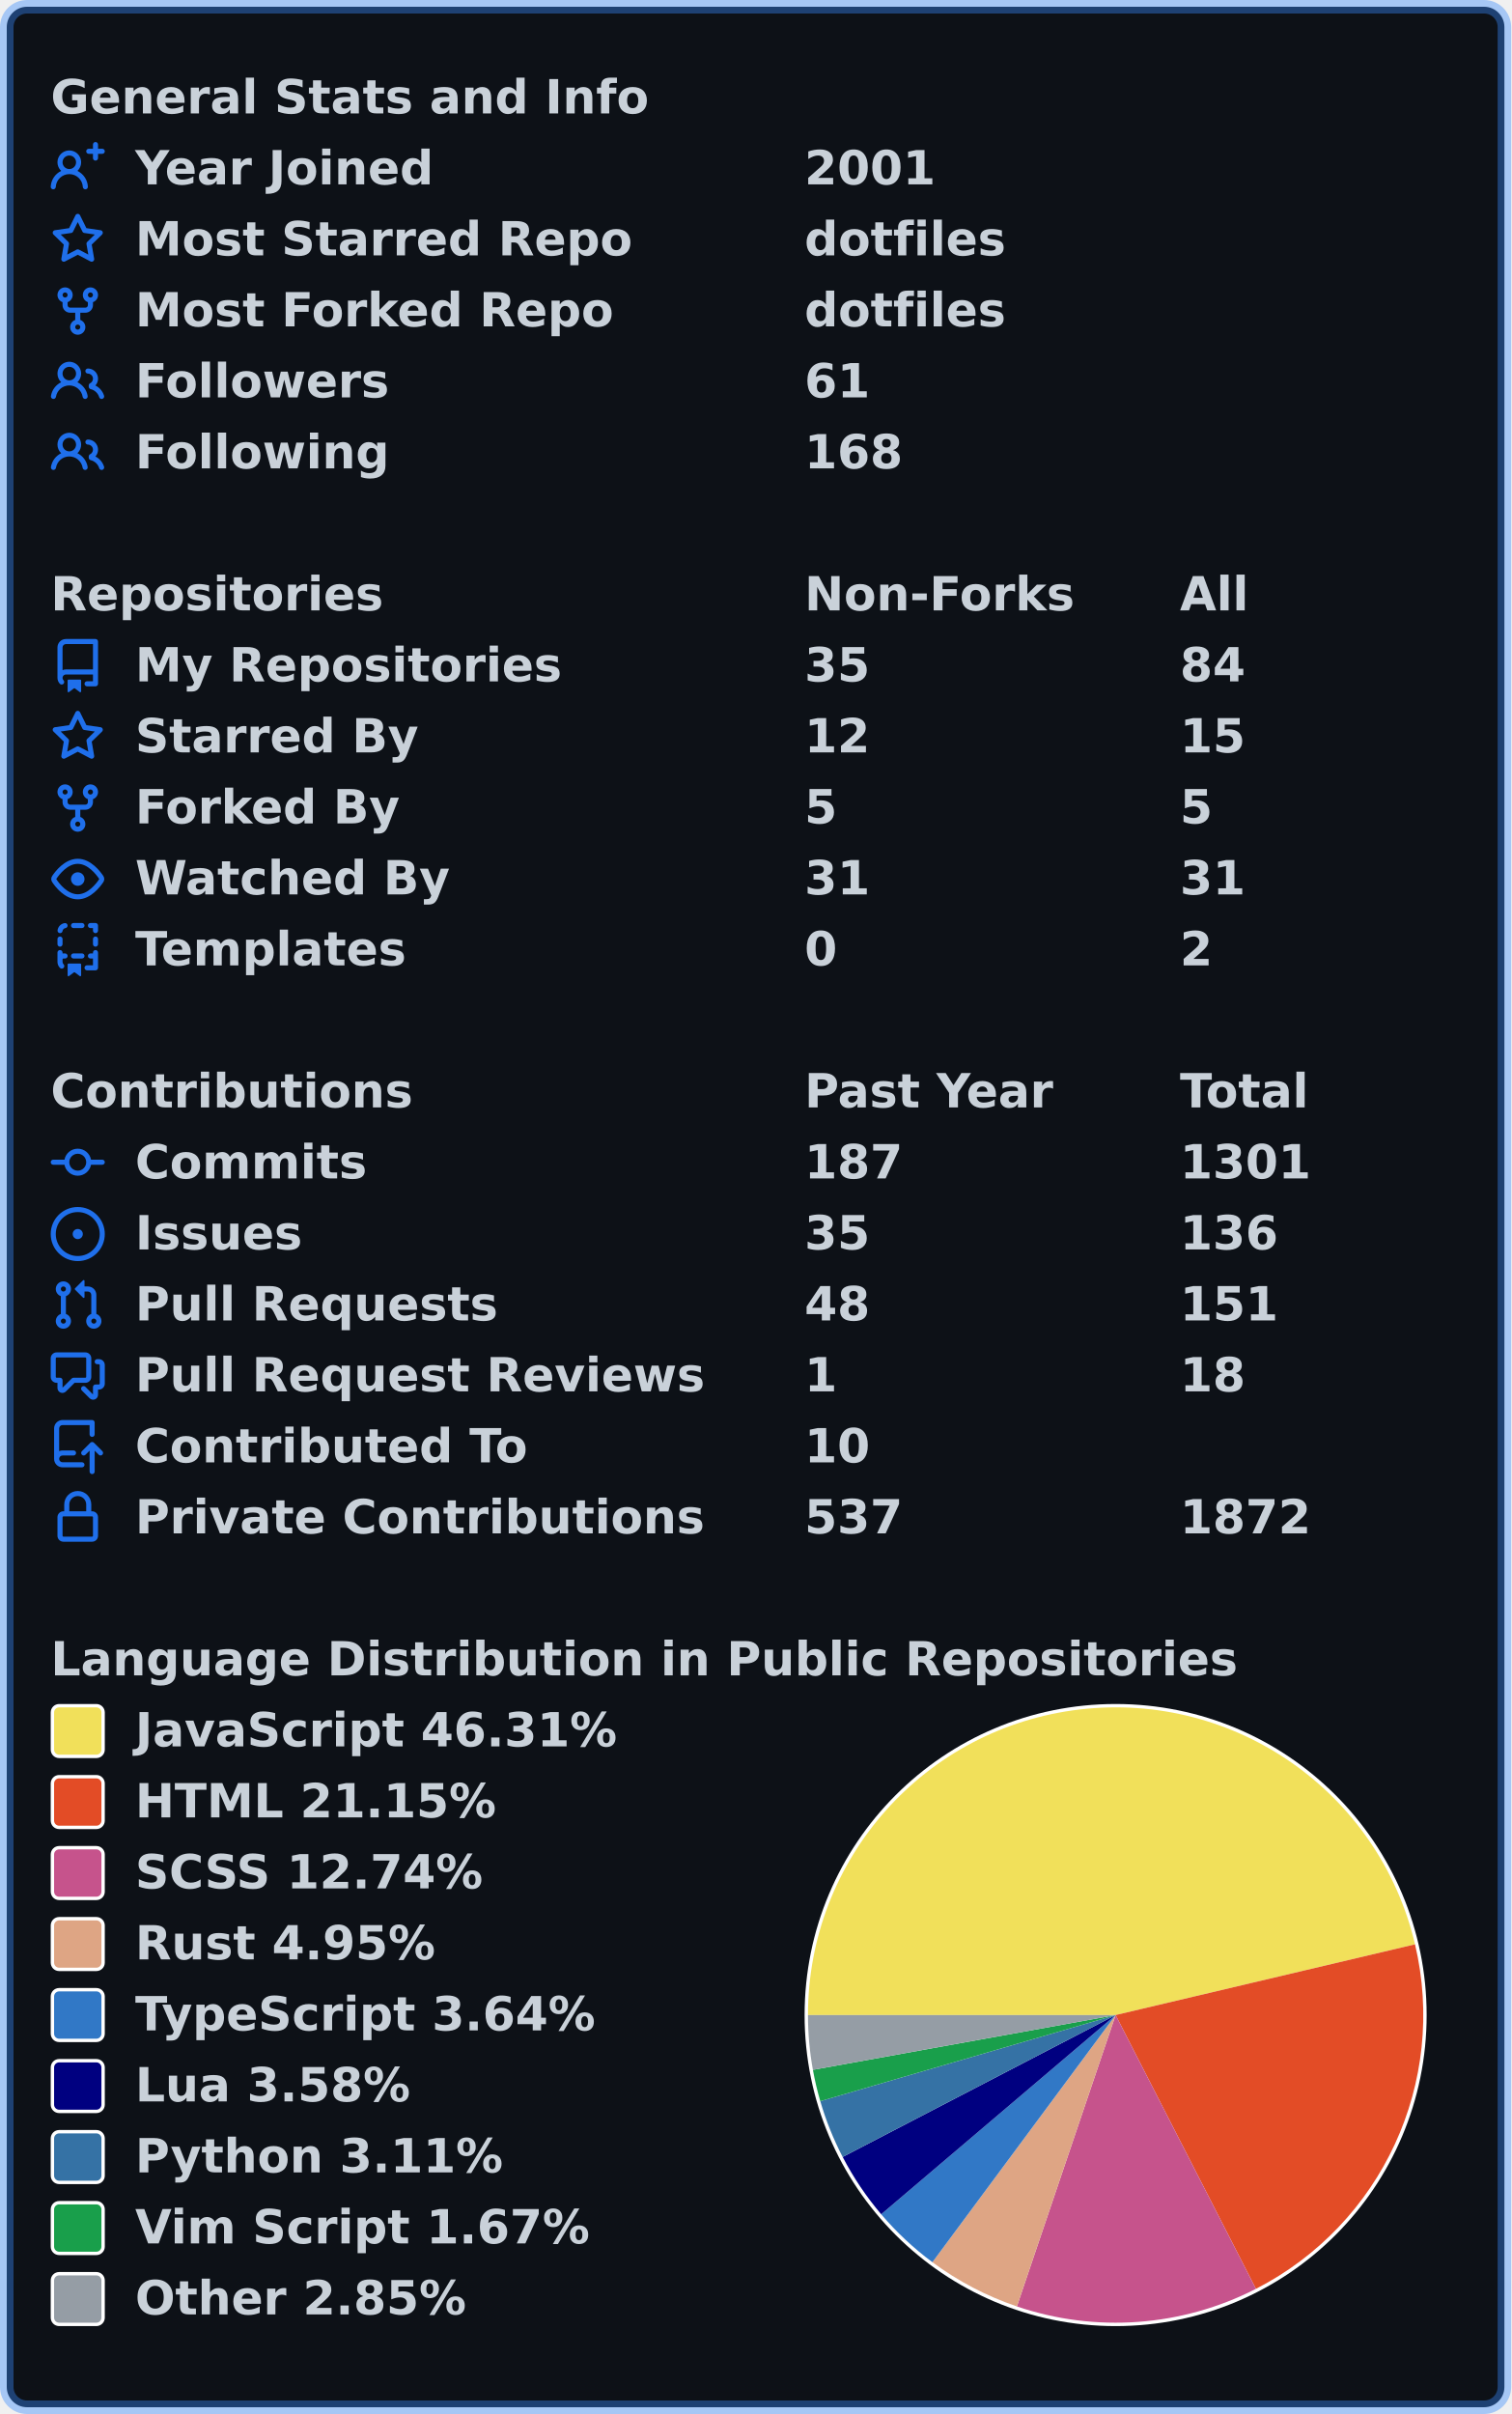
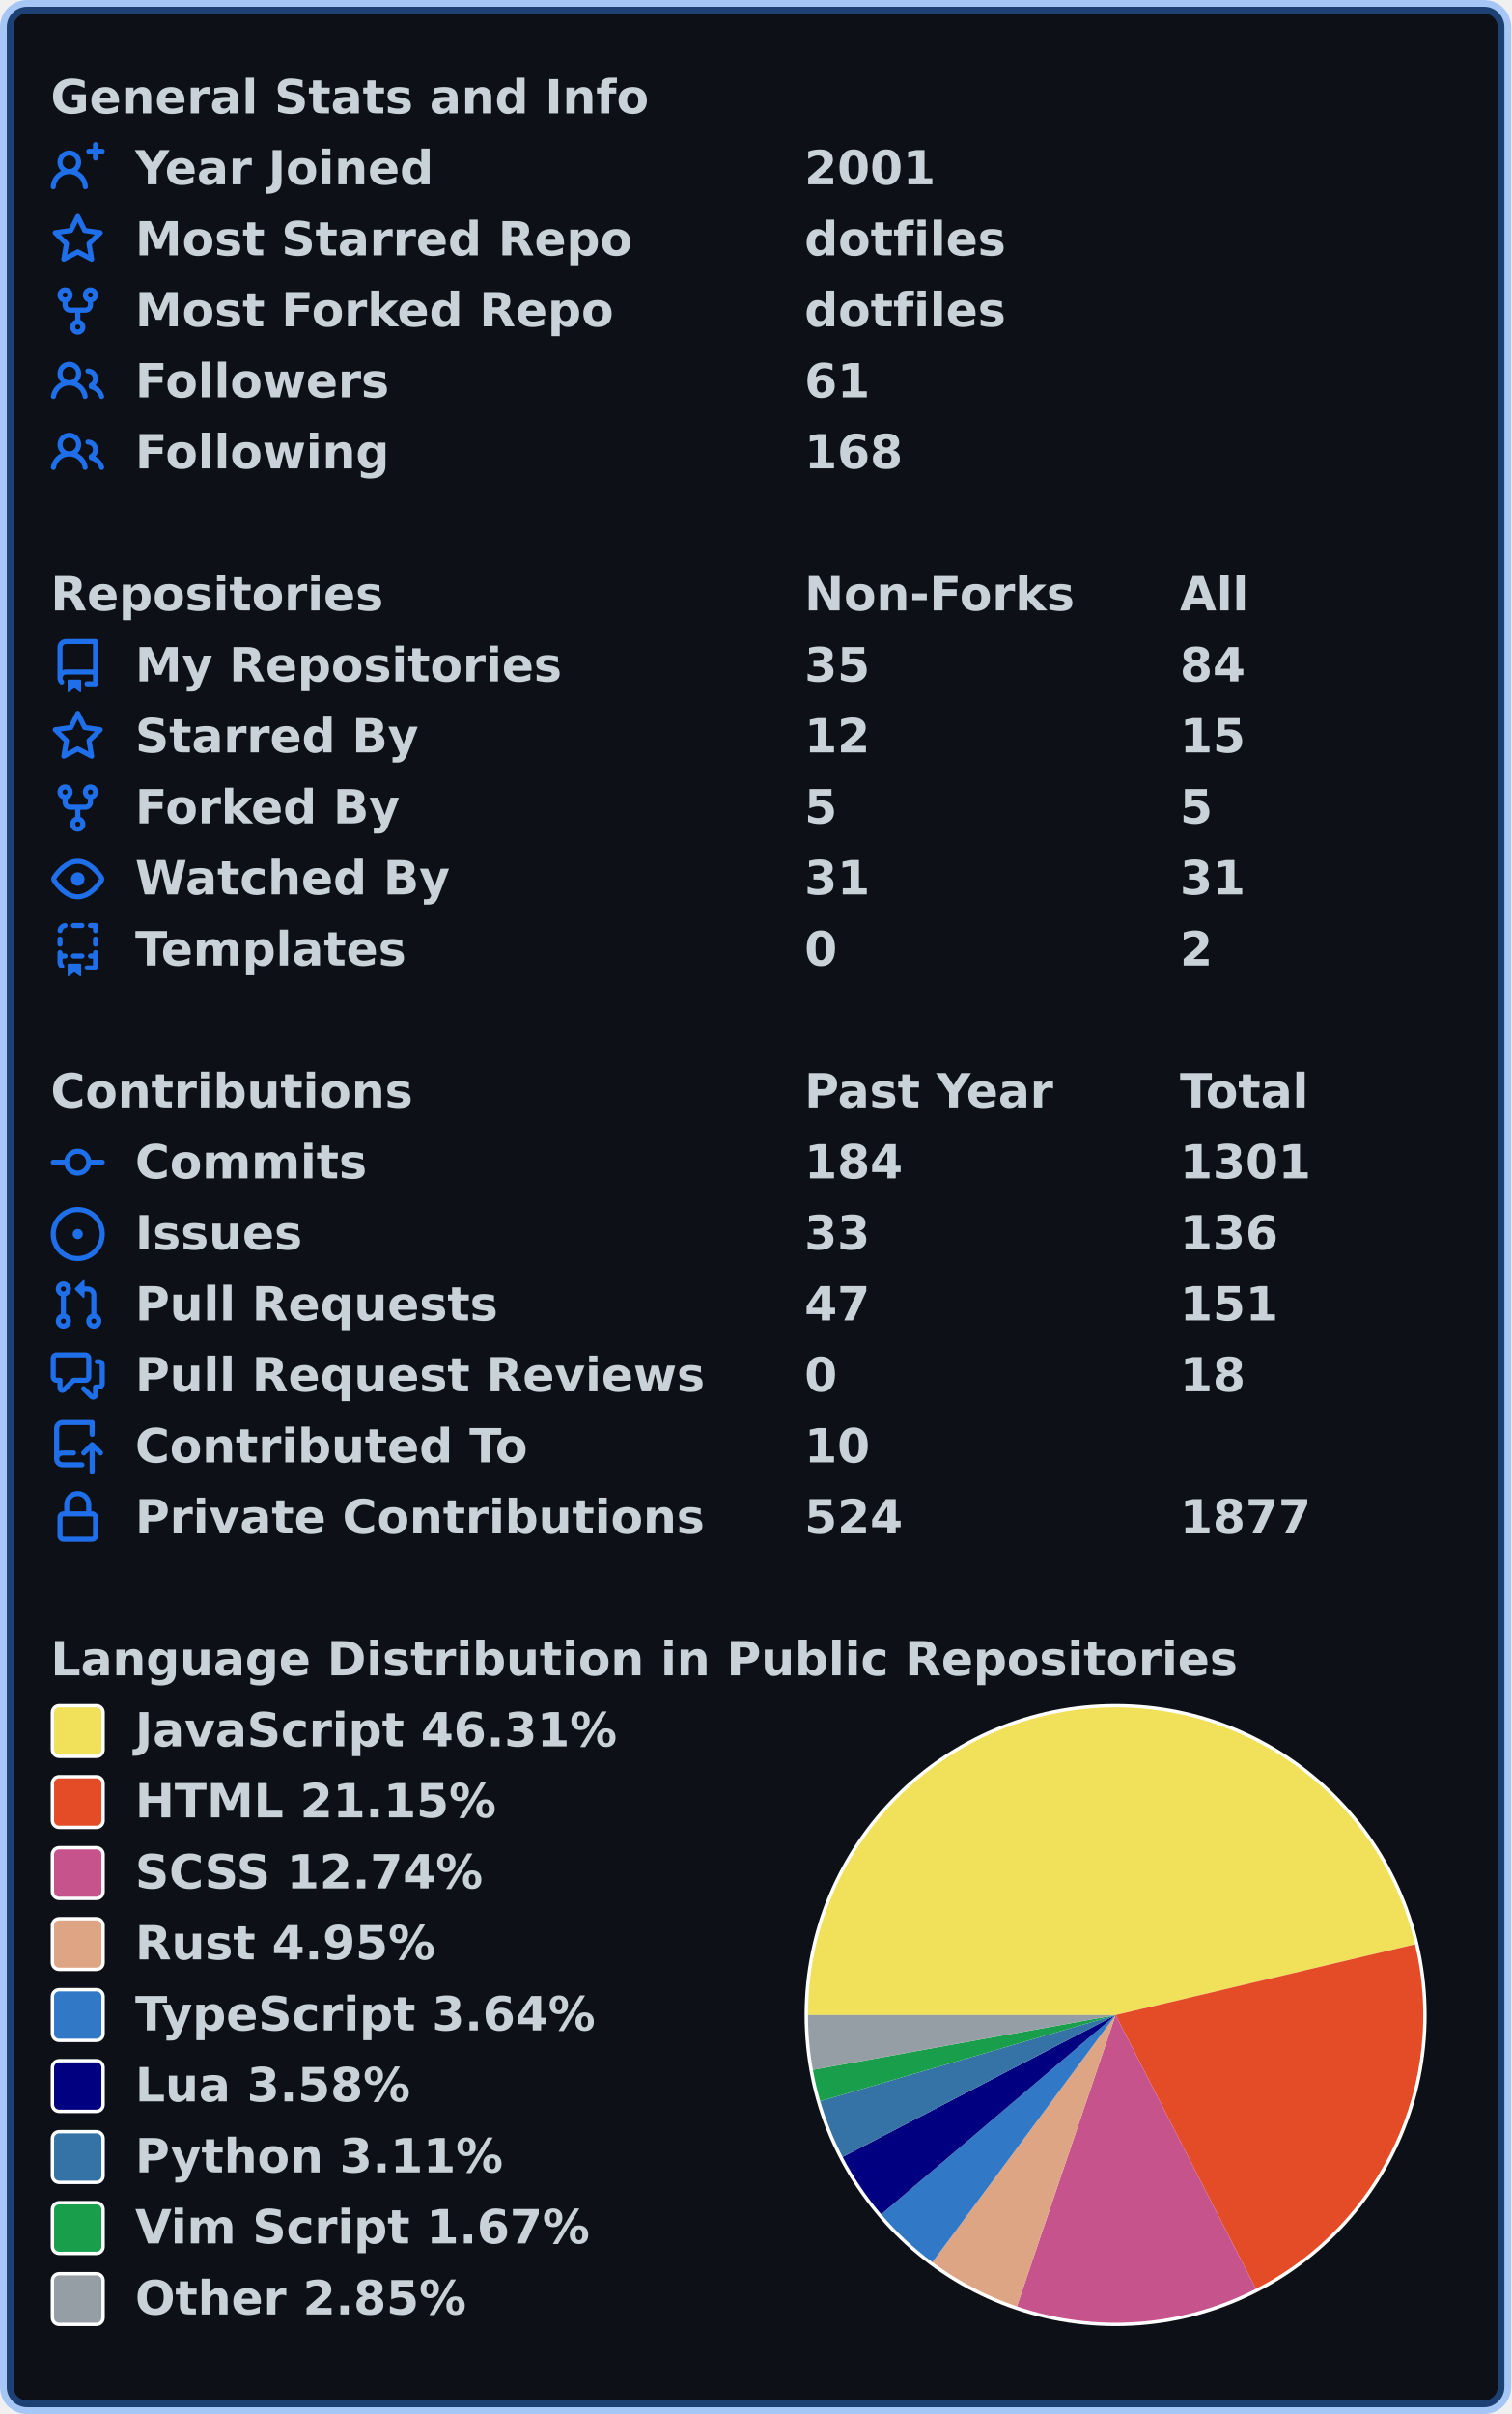
<svg xmlns="http://www.w3.org/2000/svg" width="447" height="714" viewBox="0 0 447 714" lang="en" xml:lang="en">
  <rect x="2" y="2" stroke-width="4" rx="6" width="443" height="710" stroke="rgba(56,139,253,0.4)" fill="#0d1117" />
  <g font-weight="600" font-size="110pt" font-family="Verdana,Geneva,DejaVu Sans,sans-serif" text-rendering="geometricPrecision">
    <g transform="translate(0, 21)" fill="#c9d1d9">
      <g transform="translate(15, 0)">
        <g transform="scale(0.095)">
          <text x="0" y="132" textLength="1851" lengthAdjust="spacingAndGlyphs">General Stats and Info</text>
        </g>
      </g>
      <g transform="translate(15, 21)">
        <path fill="#1f6feb" fill-rule="evenodd" d="M13.25 0a.75.75 0 01.75.75V2h1.25a.75.75 0 010 1.5H14v1.25a.75.75 0 01-1.5 0V3.5h-1.25a.75.75 0 010-1.5h1.25V.75a.75.75 0 01.75-.75zM5.5 4a2 2 0 100 4 2 2 0 000-4zm2.4 4.548a3.5 3.5 0 10-4.799 0 5.527 5.527 0 00-3.1 4.66.75.75 0 101.498.085A4.01 4.01 0 015.5 9.5a4.01 4.01 0 014.001 3.793.75.75 0 101.498-.086 5.527 5.527 0 00-3.1-4.659z" />
        <g transform="scale(0.095)">
          <text lengthAdjust="spacingAndGlyphs" textLength="932" x="263" y="132">Year Joined</text>
          <text lengthAdjust="spacingAndGlyphs" textLength="420" x="2347" y="132">2001</text>
        </g>
      </g>
      <g transform="translate(15, 42)">
        <path fill="#1f6feb" fill-rule="evenodd" d="M8 .25a.75.75 0 01.673.418l1.882 3.815 4.21.612a.75.75 0 01.416 1.279l-3.046 2.97.719 4.192a.75.75 0 01-1.088.791L8 12.347l-3.766 1.98a.75.75 0 01-1.088-.79l.72-4.194L.818 6.374a.75.75 0 01.416-1.28l4.21-.611L7.327.668A.75.75 0 018 .25zm0 2.445L6.615 5.5a.75.75 0 01-.564.41l-3.097.45 2.24 2.184a.75.75 0 01.216.664l-.528 3.084 2.769-1.456a.75.75 0 01.698 0l2.77 1.456-.53-3.084a.75.75 0 01.216-.664l2.24-2.183-3.096-.45a.75.75 0 01-.564-.41L8 2.694v.001z" />
        <g transform="scale(0.095)">
          <text lengthAdjust="spacingAndGlyphs" textLength="1532" x="263" y="132">Most Starred Repo</text>
          <text lengthAdjust="spacingAndGlyphs" textLength="609" x="2347" y="132">dotfiles</text>
        </g>
      </g>
      <g transform="translate(15, 63)">
        <path fill="#1f6feb" fill-rule="evenodd" d="M5 3.25a.75.75 0 11-1.5 0 .75.75 0 011.5 0zm0 2.122a2.25 2.25 0 10-1.5 0v.878A2.25 2.25 0 005.75 8.5h1.5v2.128a2.251 2.251 0 101.5 0V8.5h1.5a2.25 2.25 0 002.25-2.25v-.878a2.25 2.25 0 10-1.5 0v.878a.75.75 0 01-.75.75h-4.5A.75.75 0 015 6.25v-.878zm3.75 7.378a.75.75 0 11-1.5 0 .75.75 0 011.5 0zm3-8.75a.75.75 0 100-1.5.75.75 0 000 1.5z" />
        <g transform="scale(0.095)">
          <text lengthAdjust="spacingAndGlyphs" textLength="1485" x="263" y="132">Most Forked Repo</text>
          <text lengthAdjust="spacingAndGlyphs" textLength="609" x="2347" y="132">dotfiles</text>
        </g>
      </g>
      <g transform="translate(15, 84)">
        <path fill="#1f6feb" fill-rule="evenodd" d="M5.5 3.5a2 2 0 100 4 2 2 0 000-4zM2 5.5a3.5 3.5 0 115.898 2.549 5.507 5.507 0 013.034 4.084.75.75 0 11-1.482.235 4.001 4.001 0 00-7.9 0 .75.75 0 01-1.482-.236A5.507 5.507 0 013.102 8.05 3.49 3.49 0 012 5.5zM11 4a.75.75 0 100 1.5 1.5 1.5 0 01.666 2.844.75.75 0 00-.416.672v.352a.75.75 0 00.574.73c1.2.289 2.162 1.2 2.522 2.372a.75.75 0 101.434-.44 5.01 5.01 0 00-2.56-3.012A3 3 0 0011 4z" />
        <g transform="scale(0.095)">
          <text lengthAdjust="spacingAndGlyphs" textLength="778" x="263" y="132">Followers</text>
          <text lengthAdjust="spacingAndGlyphs" textLength="210" x="2347" y="132">61</text>
        </g>
      </g>
      <g transform="translate(15, 105)">
        <path fill="#1f6feb" fill-rule="evenodd" d="M5.5 3.5a2 2 0 100 4 2 2 0 000-4zM2 5.5a3.5 3.5 0 115.898 2.549 5.507 5.507 0 013.034 4.084.75.75 0 11-1.482.235 4.001 4.001 0 00-7.9 0 .75.75 0 01-1.482-.236A5.507 5.507 0 013.102 8.05 3.49 3.49 0 012 5.5zM11 4a.75.75 0 100 1.5 1.5 1.5 0 01.666 2.844.75.75 0 00-.416.672v.352a.75.75 0 00.574.73c1.2.289 2.162 1.2 2.522 2.372a.75.75 0 101.434-.44 5.01 5.01 0 00-2.56-3.012A3 3 0 0011 4z" />
        <g transform="scale(0.095)">
          <text lengthAdjust="spacingAndGlyphs" textLength="780" x="263" y="132">Following</text>
          <text lengthAdjust="spacingAndGlyphs" textLength="315" x="2347" y="132">168</text>
        </g>
      </g>
    </g>
    <g transform="translate(0, 168)" fill="#c9d1d9">
      <g transform="translate(15, 0)">
        <g transform="scale(0.095)">
          <text x="0" y="132" textLength="1020" lengthAdjust="spacingAndGlyphs">Repositories</text>
          <text x="2347" y="132" textLength="832" lengthAdjust="spacingAndGlyphs">Non-Forks</text>
          <text x="3516" y="132" textLength="206" lengthAdjust="spacingAndGlyphs">All</text>
        </g>
      </g>
      <g transform="translate(15, 21)">
        <path fill="#1f6feb" fill-rule="evenodd" d="M2 2.5A2.5 2.5 0 014.5 0h8.75a.75.75 0 01.75.75v12.5a.75.75 0 01-.75.75h-2.5a.75.75 0 110-1.5h1.75v-2h-8a1 1 0 00-.714 1.7.75.75 0 01-1.072 1.05A2.495 2.495 0 012 11.5v-9zm10.5-1V9h-8c-.356 0-.694.074-1 .208V2.5a1 1 0 011-1h8zM5 12.25v3.25a.25.25 0 00.4.2l1.45-1.087a.25.25 0 01.3 0L8.6 15.7a.25.25 0 00.4-.2v-3.25a.25.25 0 00-.25-.25h-3.5a.25.25 0 00-.25.25z" />
        <g transform="scale(0.095)">
          <text lengthAdjust="spacingAndGlyphs" textLength="1312" x="263" y="132">My Repositories</text>
          <text lengthAdjust="spacingAndGlyphs" textLength="210" x="2347" y="132">35</text>
          <text lengthAdjust="spacingAndGlyphs" textLength="210" x="3516" y="132">84</text>
        </g>
      </g>
      <g transform="translate(15, 42)">
        <path fill="#1f6feb" fill-rule="evenodd" d="M8 .25a.75.75 0 01.673.418l1.882 3.815 4.21.612a.75.75 0 01.416 1.279l-3.046 2.97.719 4.192a.75.75 0 01-1.088.791L8 12.347l-3.766 1.98a.75.75 0 01-1.088-.79l.72-4.194L.818 6.374a.75.75 0 01.416-1.28l4.21-.611L7.327.668A.75.75 0 018 .25zm0 2.445L6.615 5.5a.75.75 0 01-.564.41l-3.097.45 2.24 2.184a.75.75 0 01.216.664l-.528 3.084 2.769-1.456a.75.75 0 01.698 0l2.77 1.456-.53-3.084a.75.75 0 01.216-.664l2.24-2.183-3.096-.45a.75.75 0 01-.564-.41L8 2.694v.001z" />
        <g transform="scale(0.095)">
          <text lengthAdjust="spacingAndGlyphs" textLength="874" x="263" y="132">Starred By</text>
          <text lengthAdjust="spacingAndGlyphs" textLength="210" x="2347" y="132">12</text>
          <text lengthAdjust="spacingAndGlyphs" textLength="210" x="3516" y="132">15</text>
        </g>
      </g>
      <g transform="translate(15, 63)">
        <path fill="#1f6feb" fill-rule="evenodd" d="M5 3.25a.75.75 0 11-1.5 0 .75.75 0 011.5 0zm0 2.122a2.25 2.25 0 10-1.5 0v.878A2.25 2.25 0 005.75 8.5h1.5v2.128a2.251 2.251 0 101.5 0V8.5h1.5a2.25 2.25 0 002.25-2.25v-.878a2.25 2.25 0 10-1.5 0v.878a.75.75 0 01-.75.75h-4.5A.75.75 0 015 6.25v-.878zm3.75 7.378a.75.75 0 11-1.5 0 .75.75 0 011.5 0zm3-8.75a.75.75 0 100-1.5.75.75 0 000 1.5z" />
        <g transform="scale(0.095)">
          <text lengthAdjust="spacingAndGlyphs" textLength="828" x="263" y="132">Forked By</text>
          <text lengthAdjust="spacingAndGlyphs" textLength="105" x="2347" y="132">5</text>
          <text lengthAdjust="spacingAndGlyphs" textLength="105" x="3516" y="132">5</text>
        </g>
      </g>
      <g transform="translate(15, 84)">
        <path fill="#1f6feb" fill-rule="evenodd" d="M1.679 7.932c.412-.621 1.242-1.75 2.366-2.717C5.175 4.242 6.527 3.5 8 3.5c1.473 0 2.824.742 3.955 1.715 1.124.967 1.954 2.096 2.366 2.717a.119.119 0 010 .136c-.412.621-1.242 1.75-2.366 2.717C10.825 11.758 9.473 12.5 8 12.5c-1.473 0-2.824-.742-3.955-1.715C2.92 9.818 2.09 8.69 1.679 8.068a.119.119 0 010-.136zM8 2c-1.981 0-3.67.992-4.933 2.078C1.797 5.169.88 6.423.43 7.1a1.619 1.619 0 000 1.798c.45.678 1.367 1.932 2.637 3.024C4.329 13.008 6.019 14 8 14c1.981 0 3.67-.992 4.933-2.078 1.27-1.091 2.187-2.345 2.637-3.023a1.619 1.619 0 000-1.798c-.45-.678-1.367-1.932-2.637-3.023C11.671 2.992 9.981 2 8 2zm0 8a2 2 0 100-4 2 2 0 000 4z" />
        <g transform="scale(0.095)">
          <text lengthAdjust="spacingAndGlyphs" textLength="993" x="263" y="132">Watched By</text>
          <text lengthAdjust="spacingAndGlyphs" textLength="210" x="2347" y="132">31</text>
          <text lengthAdjust="spacingAndGlyphs" textLength="210" x="3516" y="132">31</text>
        </g>
      </g>
      <g transform="translate(15, 105)">
        <path fill="#1f6feb" fill-rule="evenodd" d="M6 .75A.75.75 0 016.75 0h2.5a.75.75 0 010 1.5h-2.5A.75.75 0 016 .75zm5 0a.75.75 0 01.75-.75h1.5a.75.75 0 01.75.75v1.5a.75.75 0 01-1.5 0V1.5h-.75A.75.75 0 0111 .75zM4.992.662a.75.75 0 01-.636.848c-.436.063-.783.41-.846.846a.75.75 0 01-1.485-.212A2.501 2.501 0 014.144.025a.75.75 0 01.848.637zM2.75 4a.75.75 0 01.75.75v1.5a.75.75 0 01-1.5 0v-1.5A.75.75 0 012.75 4zm10.5 0a.75.75 0 01.75.75v1.5a.75.75 0 01-1.5 0v-1.5a.75.75 0 01.75-.75zM2.75 8a.75.75 0 01.75.75v.268A1.72 1.72 0 013.75 9h.5a.75.75 0 010 1.5h-.5a.25.25 0 00-.25.25v.75c0 .28.114.532.3.714a.75.75 0 01-1.05 1.072A2.495 2.495 0 012 11.5V8.75A.75.75 0 012.75 8zm10.5 0a.75.75 0 01.75.75v4.5a.75.75 0 01-.75.75h-2.5a.75.75 0 010-1.5h1.75v-2h-.75a.75.75 0 010-1.5h.75v-.25a.75.75 0 01.75-.75zM6 9.75A.75.75 0 016.75 9h2.5a.75.75 0 010 1.5h-2.5A.75.75 0 016 9.75zm-1 2.5v3.25a.25.25 0 00.4.2l1.45-1.087a.25.25 0 01.3 0L8.6 15.7a.25.25 0 00.4-.2v-3.25a.25.25 0 00-.25-.25h-3.5a.25.25 0 00-.25.25z" />
        <g transform="scale(0.095)">
          <text lengthAdjust="spacingAndGlyphs" textLength="868" x="263" y="132">Templates</text>
          <text lengthAdjust="spacingAndGlyphs" textLength="105" x="2347" y="132">0</text>
          <text lengthAdjust="spacingAndGlyphs" textLength="105" x="3516" y="132">2</text>
        </g>
      </g>
    </g>
    <g transform="translate(0, 315)" fill="#c9d1d9">
      <g transform="translate(15, 0)">
        <g transform="scale(0.095)">
          <text x="0" y="132" textLength="1112" lengthAdjust="spacingAndGlyphs">Contributions</text>
          <text x="2347" y="132" textLength="774" lengthAdjust="spacingAndGlyphs">Past Year</text>
          <text x="3516" y="132" textLength="414" lengthAdjust="spacingAndGlyphs">Total</text>
        </g>
      </g>
      <g transform="translate(15, 21)">
        <path fill="#1f6feb" fill-rule="evenodd" d="M10.5 7.75a2.5 2.5 0 11-5 0 2.5 2.5 0 015 0zm1.43.75a4.002 4.002 0 01-7.86 0H.75a.75.75 0 110-1.5h3.32a4.001 4.001 0 017.86 0h3.32a.75.75 0 110 1.5h-3.32z" />
        <g transform="scale(0.095)">
          <text lengthAdjust="spacingAndGlyphs" textLength="734" x="263" y="132">Commits</text>
-           <text lengthAdjust="spacingAndGlyphs" textLength="315" x="2347" y="132">187</text>
+           <text lengthAdjust="spacingAndGlyphs" textLength="315" x="2347" y="132">184</text>
          <text lengthAdjust="spacingAndGlyphs" textLength="420" x="3516" y="132">1301</text>
        </g>
      </g>
      <g transform="translate(15, 42)">
        <path fill="#1f6feb" d="M8 9.5a1.5 1.5 0 100-3 1.5 1.5 0 000 3z" />
        <path fill="#1f6feb" fill-rule="evenodd" d="M8 0a8 8 0 100 16A8 8 0 008 0zM1.5 8a6.5 6.5 0 1113 0 6.5 6.5 0 01-13 0z" />
        <g transform="scale(0.095)">
          <text lengthAdjust="spacingAndGlyphs" textLength="512" x="263" y="132">Issues</text>
-           <text lengthAdjust="spacingAndGlyphs" textLength="210" x="2347" y="132">35</text>
+           <text lengthAdjust="spacingAndGlyphs" textLength="210" x="2347" y="132">33</text>
          <text lengthAdjust="spacingAndGlyphs" textLength="315" x="3516" y="132">136</text>
        </g>
      </g>
      <g transform="translate(15, 63)">
        <path fill="#1f6feb" fill-rule="evenodd" d="M7.177 3.073L9.573.677A.25.25 0 0110 .854v4.792a.25.25 0 01-.427.177L7.177 3.427a.25.25 0 010-.354zM3.75 2.5a.75.75 0 100 1.5.75.75 0 000-1.5zm-2.25.75a2.25 2.25 0 113 2.122v5.256a2.251 2.251 0 11-1.5 0V5.372A2.25 2.25 0 011.5 3.25zM11 2.5h-1V4h1a1 1 0 011 1v5.628a2.251 2.251 0 101.5 0V5A2.5 2.5 0 0011 2.5zm1 10.25a.75.75 0 111.5 0 .75.75 0 01-1.5 0zM3.75 12a.75.75 0 100 1.5.75.75 0 000-1.5z" />
        <g transform="scale(0.095)">
          <text lengthAdjust="spacingAndGlyphs" textLength="1113" x="263" y="132">Pull Requests</text>
-           <text lengthAdjust="spacingAndGlyphs" textLength="210" x="2347" y="132">48</text>
+           <text lengthAdjust="spacingAndGlyphs" textLength="210" x="2347" y="132">47</text>
          <text lengthAdjust="spacingAndGlyphs" textLength="315" x="3516" y="132">151</text>
        </g>
      </g>
      <g transform="translate(15, 84)">
        <path fill="#1f6feb" fill-rule="evenodd" d="M1.5 2.75a.25.25 0 01.25-.25h8.5a.25.25 0 01.25.25v5.5a.25.25 0 01-.25.25h-3.5a.75.75 0 00-.53.22L3.5 11.44V9.25a.75.75 0 00-.75-.75h-1a.25.25 0 01-.25-.25v-5.5zM1.75 1A1.75 1.75 0 000 2.75v5.5C0 9.216.784 10 1.75 10H2v1.543a1.457 1.457 0 002.487 1.03L7.061 10h3.189A1.75 1.75 0 0012 8.25v-5.5A1.75 1.75 0 0010.25 1h-8.5zM14.5 4.75a.25.25 0 00-.25-.25h-.5a.75.75 0 110-1.5h.5c.966 0 1.75.784 1.75 1.75v5.5A1.75 1.75 0 0114.25 12H14v1.543a1.457 1.457 0 01-2.487 1.03L9.22 12.28a.75.75 0 111.06-1.06l2.22 2.22v-2.19a.75.75 0 01.75-.75h1a.25.25 0 00.25-.25v-5.5z" />
        <g transform="scale(0.095)">
          <text lengthAdjust="spacingAndGlyphs" textLength="1762" x="263" y="132">Pull Request Reviews</text>
-           <text lengthAdjust="spacingAndGlyphs" textLength="105" x="2347" y="132">1</text>
+           <text lengthAdjust="spacingAndGlyphs" textLength="105" x="2347" y="132">0</text>
          <text lengthAdjust="spacingAndGlyphs" textLength="210" x="3516" y="132">18</text>
        </g>
      </g>
      <g transform="translate(15, 105)">
        <path fill="#1f6feb" fill-rule="evenodd" d="M1 2.5A2.5 2.5 0 013.5 0h8.75a.75.75 0 01.75.75v3.5a.75.75 0 01-1.5 0V1.5h-8a1 1 0 00-1 1v6.708A2.492 2.492 0 013.5 9h3.25a.75.75 0 010 1.5H3.5a1 1 0 100 2h5.75a.75.75 0 010 1.5H3.5A2.5 2.5 0 011 11.5v-9zm13.23 7.79a.75.75 0 001.06-1.06l-2.505-2.505a.75.75 0 00-1.06 0L9.22 9.229a.75.75 0 001.06 1.061l1.225-1.224v6.184a.75.75 0 001.5 0V9.066l1.224 1.224z" />
        <g transform="scale(0.095)">
          <text lengthAdjust="spacingAndGlyphs" textLength="1234" x="263" y="132">Contributed To</text>
          <text lengthAdjust="spacingAndGlyphs" textLength="210" x="2347" y="132">10</text>
        </g>
      </g>
      <g transform="translate(15, 126)">
        <path fill="#1f6feb" fill-rule="evenodd" d="M4 4v2h-.25A1.75 1.75 0 002 7.75v5.5c0 .966.784 1.75 1.75 1.75h8.5A1.75 1.75 0 0014 13.25v-5.5A1.75 1.75 0 0012.25 6H12V4a4 4 0 10-8 0zm6.5 2V4a2.5 2.5 0 00-5 0v2h5zM12 7.5h.25a.25.25 0 01.25.25v5.5a.25.25 0 01-.25.25h-8.5a.25.25 0 01-.25-.25v-5.5a.25.25 0 01.25-.25H12z" />
        <g transform="scale(0.095)">
          <text lengthAdjust="spacingAndGlyphs" textLength="1742" x="263" y="132">Private Contributions</text>
-           <text lengthAdjust="spacingAndGlyphs" textLength="315" x="2347" y="132">537</text>
-           <text lengthAdjust="spacingAndGlyphs" textLength="420" x="3516" y="132">1872</text>
+           <text lengthAdjust="spacingAndGlyphs" textLength="315" x="2347" y="132">524</text>
+           <text lengthAdjust="spacingAndGlyphs" textLength="420" x="3516" y="132">1877</text>
        </g>
      </g>
    </g>
    <g transform="translate(0, 483)" fill="#c9d1d9">
      <g transform="translate(15, 0)">
        <g transform="scale(0.095)">
          <text x="0" y="132" textLength="3652" lengthAdjust="spacingAndGlyphs">Language Distribution in Public Repositories</text>
        </g>
      </g>
      <g transform="translate(238, 21)">
        <circle cx="92" cy="92" r="92" fill="#ffffff" />
      </g>
      <g transform="translate(239, 22)">
        <path fill-rule="evenodd" fill="#f1e05a" d="M 0.0,91 A 91 91 0 0 1 179.564 70.084 L 91,91 Z" />
        <path fill-rule="evenodd" fill="#e34c26" d="M 179.564,70.084 A 91 91 0 0 1 132.507 171.982 L 91,91 Z" />
        <path fill-rule="evenodd" fill="#c6538c" d="M 132.507,171.982 A 91 91 0 0 1 61.795 177.186 L 91,91 Z" />
        <path fill-rule="evenodd" fill="#dea584" d="M 61.795,177.186 A 91 91 0 0 1 36.805 164.102 L 91,91 Z" />
        <path fill-rule="evenodd" fill="#3178c6" d="M 36.805,164.102 A 91 91 0 0 1 21.655 149.925 L 91,91 Z" />
        <path fill-rule="evenodd" fill="#000080" d="M 21.655,149.925 A 91 91 0 0 1 10.259 132.975 L 91,91 Z" />
        <path fill-rule="evenodd" fill="#3572A5" d="M 10.259,132.975 A 91 91 0 0 1 3.639 116.476 L 91,91 Z" />
        <path fill-rule="evenodd" fill="#199f4b" d="M 3.639,116.476 A 91 91 0 0 1 1.455 107.209 L 91,91 Z" />
        <path fill-rule="evenodd" fill="#959da5" d="M 1.455,107.209 A 91 91 0 0 1 0.0 91 L 91,91 Z" />
      </g>
      <g transform="translate(15, 21)">
        <rect x="0.5" y="0.5" rx="2" width="15" height="15" fill="#f1e05a" stroke-width="1" stroke="#ffffff" />
        <text transform="scale(0.095)" x="263" y="132" textLength="1516" lengthAdjust="spacingAndGlyphs">JavaScript 46.31%</text>
      </g>
      <g transform="translate(15, 42)">
        <rect x="0.5" y="0.5" rx="2" width="15" height="15" fill="#e34c26" stroke-width="1" stroke="#ffffff" />
        <text transform="scale(0.095)" x="263" y="132" textLength="1142" lengthAdjust="spacingAndGlyphs">HTML 21.15%</text>
      </g>
      <g transform="translate(15, 63)">
        <rect x="0.5" y="0.5" rx="2" width="15" height="15" fill="#c6538c" stroke-width="1" stroke="#ffffff" />
        <text transform="scale(0.095)" x="263" y="132" textLength="1113" lengthAdjust="spacingAndGlyphs">SCSS 12.74%</text>
      </g>
      <g transform="translate(15, 84)">
        <rect x="0.5" y="0.5" rx="2" width="15" height="15" fill="#dea584" stroke-width="1" stroke="#ffffff" />
        <text transform="scale(0.095)" x="263" y="132" textLength="946" lengthAdjust="spacingAndGlyphs">Rust 4.95%</text>
      </g>
      <g transform="translate(15, 105)">
        <rect x="0.5" y="0.5" rx="2" width="15" height="15" fill="#3178c6" stroke-width="1" stroke="#ffffff" />
        <text transform="scale(0.095)" x="263" y="132" textLength="1462" lengthAdjust="spacingAndGlyphs">TypeScript 3.64%</text>
      </g>
      <g transform="translate(15, 126)">
        <rect x="0.5" y="0.5" rx="2" width="15" height="15" fill="#000080" stroke-width="1" stroke="#ffffff" />
        <text transform="scale(0.095)" x="263" y="132" textLength="874" lengthAdjust="spacingAndGlyphs">Lua 3.58%</text>
      </g>
      <g transform="translate(15, 147)">
        <rect x="0.5" y="0.5" rx="2" width="15" height="15" fill="#3572A5" stroke-width="1" stroke="#ffffff" />
        <text transform="scale(0.095)" x="263" y="132" textLength="1149" lengthAdjust="spacingAndGlyphs">Python 3.11%</text>
      </g>
      <g transform="translate(15, 168)">
        <rect x="0.5" y="0.5" rx="2" width="15" height="15" fill="#199f4b" stroke-width="1" stroke="#ffffff" />
        <text transform="scale(0.095)" x="263" y="132" textLength="1428" lengthAdjust="spacingAndGlyphs">Vim Script 1.67%</text>
      </g>
      <g transform="translate(15, 189)">
        <rect x="0.5" y="0.5" rx="2" width="15" height="15" fill="#959da5" stroke-width="1" stroke="#ffffff" />
        <text transform="scale(0.095)" x="263" y="132" textLength="1047" lengthAdjust="spacingAndGlyphs">Other 2.85%</text>
      </g>
    </g>
  </g>
</svg>
